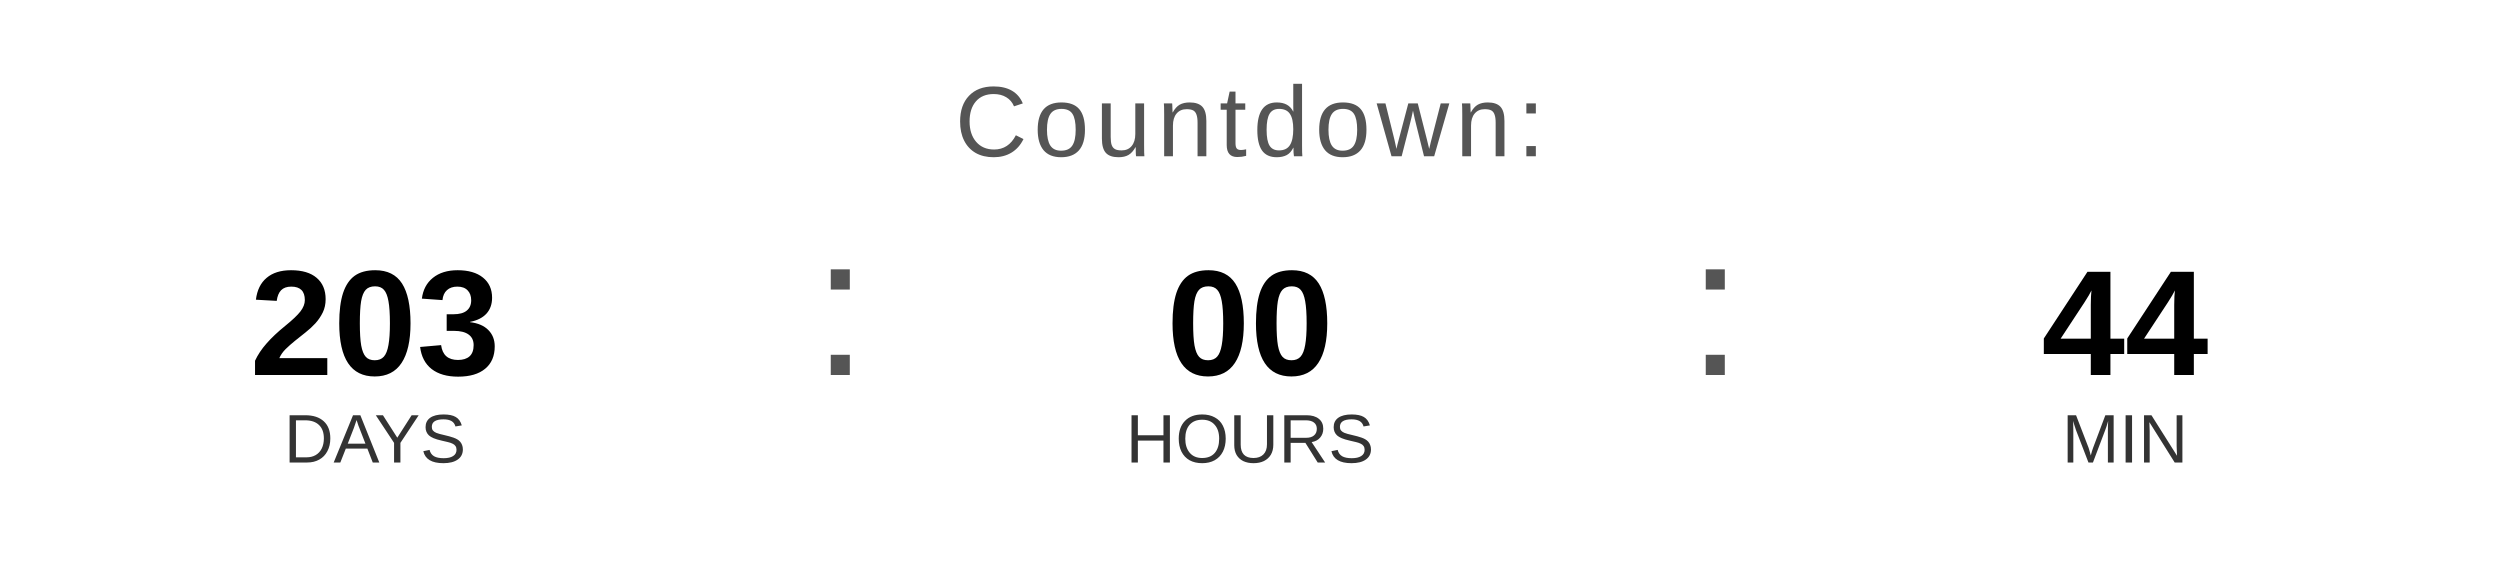
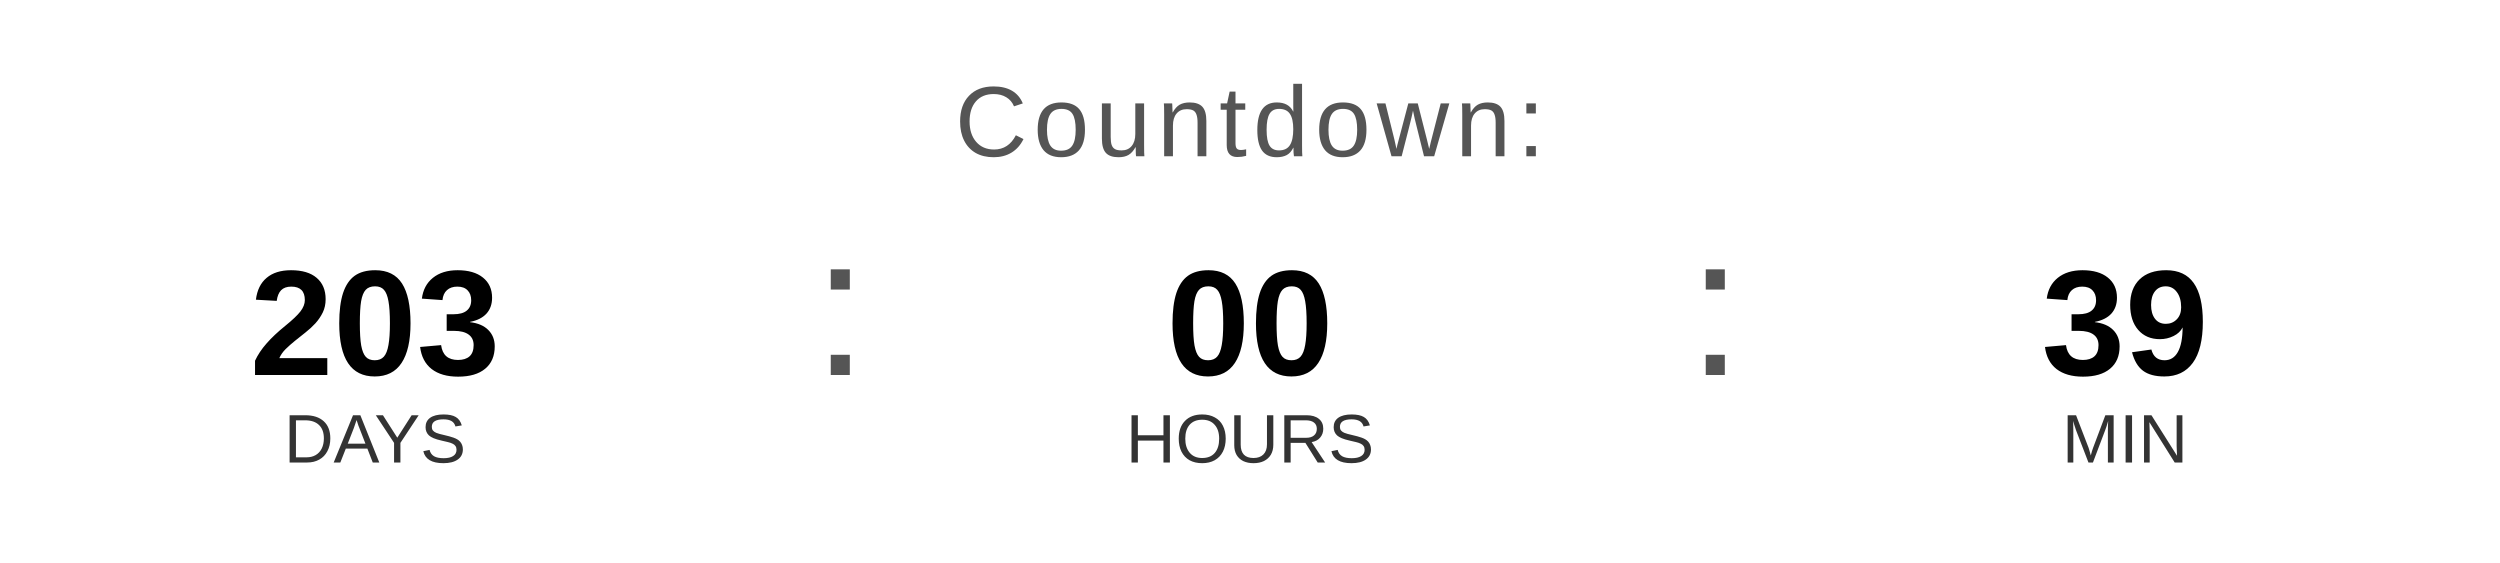
<svg xmlns="http://www.w3.org/2000/svg" width="400" height="90" viewBox="0 0 400 90">
  <text x="200" y="25" font-family="Arial, Helvetica, sans-serif" font-size="16" fill="#555555" text-anchor="middle" letter-spacing="1">
    Countdown:
  </text>
  <text x="60" y="60" font-family="Arial, Helvetica, sans-serif" font-size="24" font-weight="bold" fill="#000000" text-anchor="middle">203</text>
  <text x="60" y="74" font-family="Arial, Helvetica, sans-serif" font-size="11" fill="#333333" text-anchor="middle">DAYS</text>
  <text x="130" y="60" font-family="Arial, sans-serif" font-size="32" fill="#555555">:</text>
  <text x="200" y="60" font-family="Arial, Helvetica, sans-serif" font-size="24" font-weight="bold" fill="#000000" text-anchor="middle">00</text>
  <text x="200" y="74" font-family="Arial, Helvetica, sans-serif" font-size="11" fill="#333333" text-anchor="middle">HOURS</text>
  <text x="270" y="60" font-family="Arial, sans-serif" font-size="32" fill="#555555">:</text>
-   <text x="340" y="60" font-family="Arial, Helvetica, sans-serif" font-size="24" font-weight="bold" fill="#000000" text-anchor="middle">44</text>
+   <text x="340" y="60" font-family="Arial, Helvetica, sans-serif" font-size="24" font-weight="bold" fill="#000000" text-anchor="middle">39</text>
  <text x="340" y="74" font-family="Arial, Helvetica, sans-serif" font-size="11" fill="#333333" text-anchor="middle">MIN</text>
</svg>
